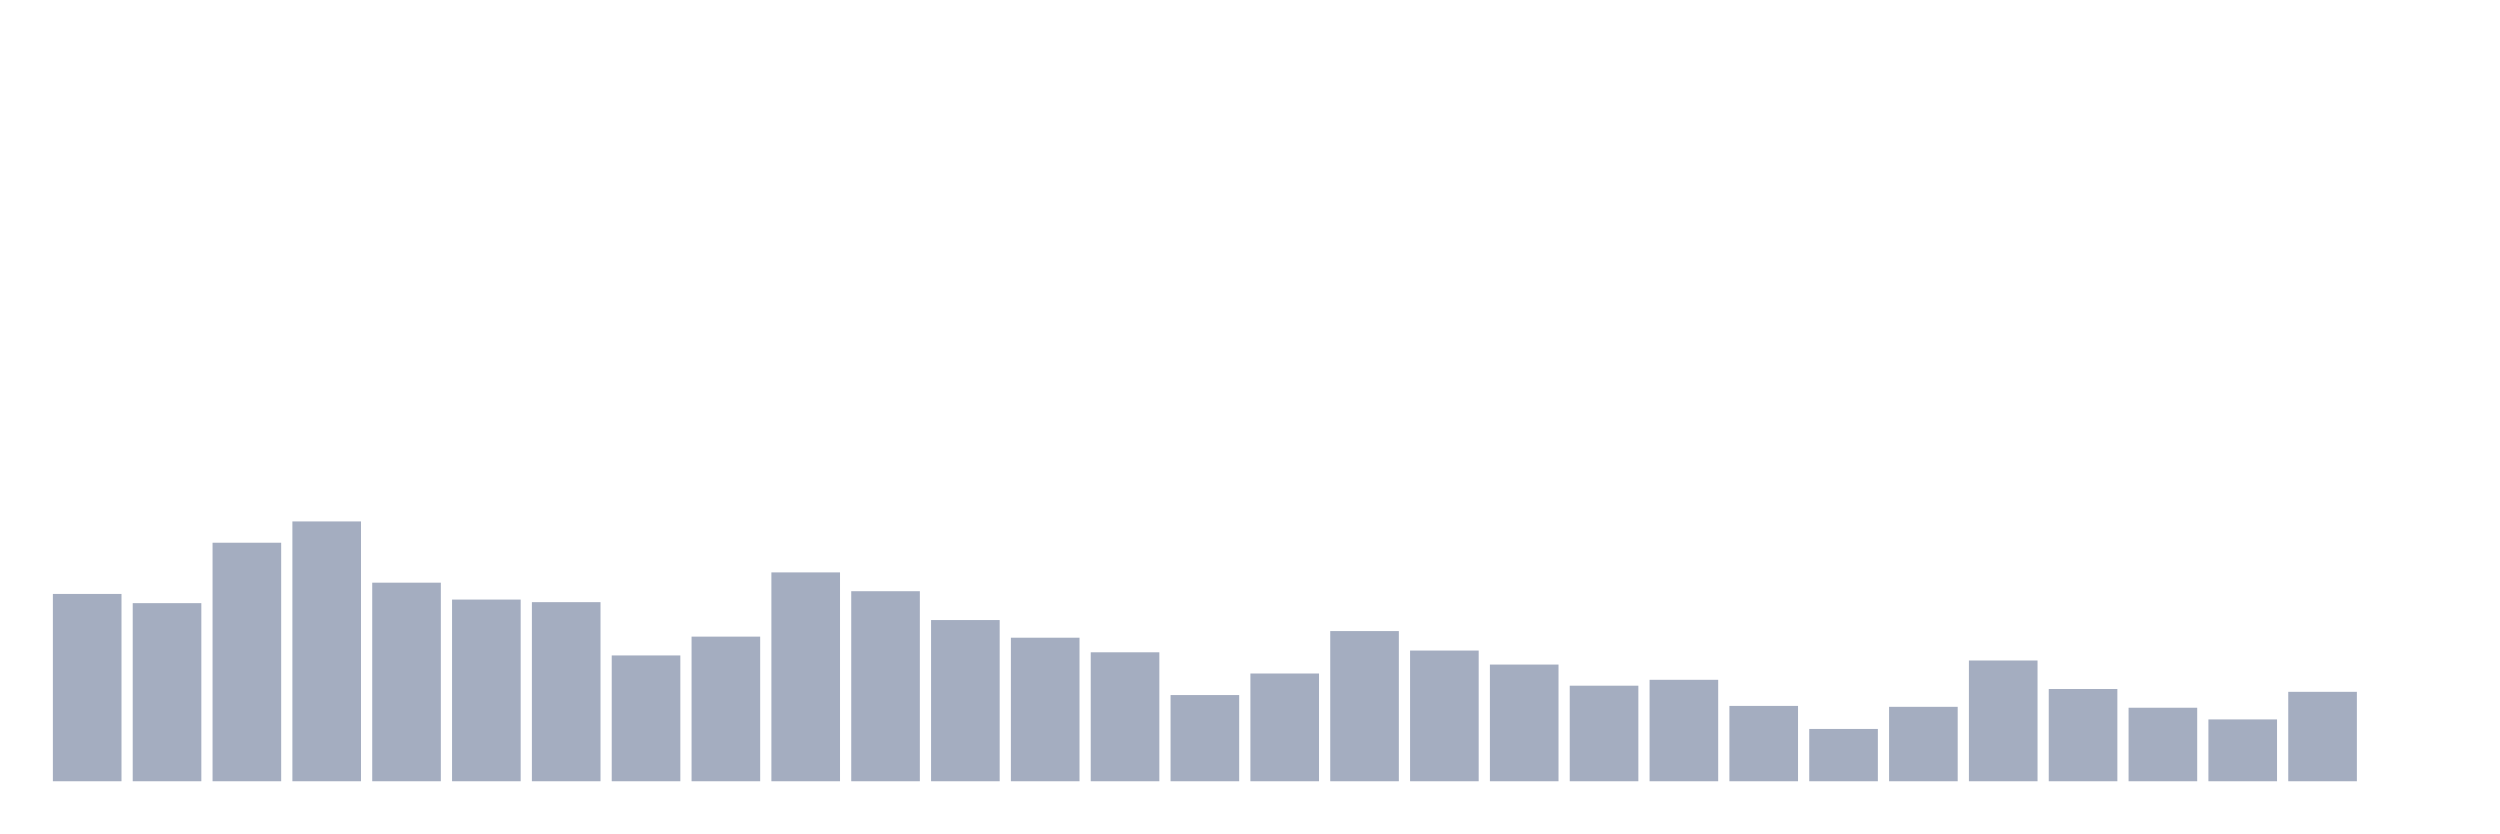
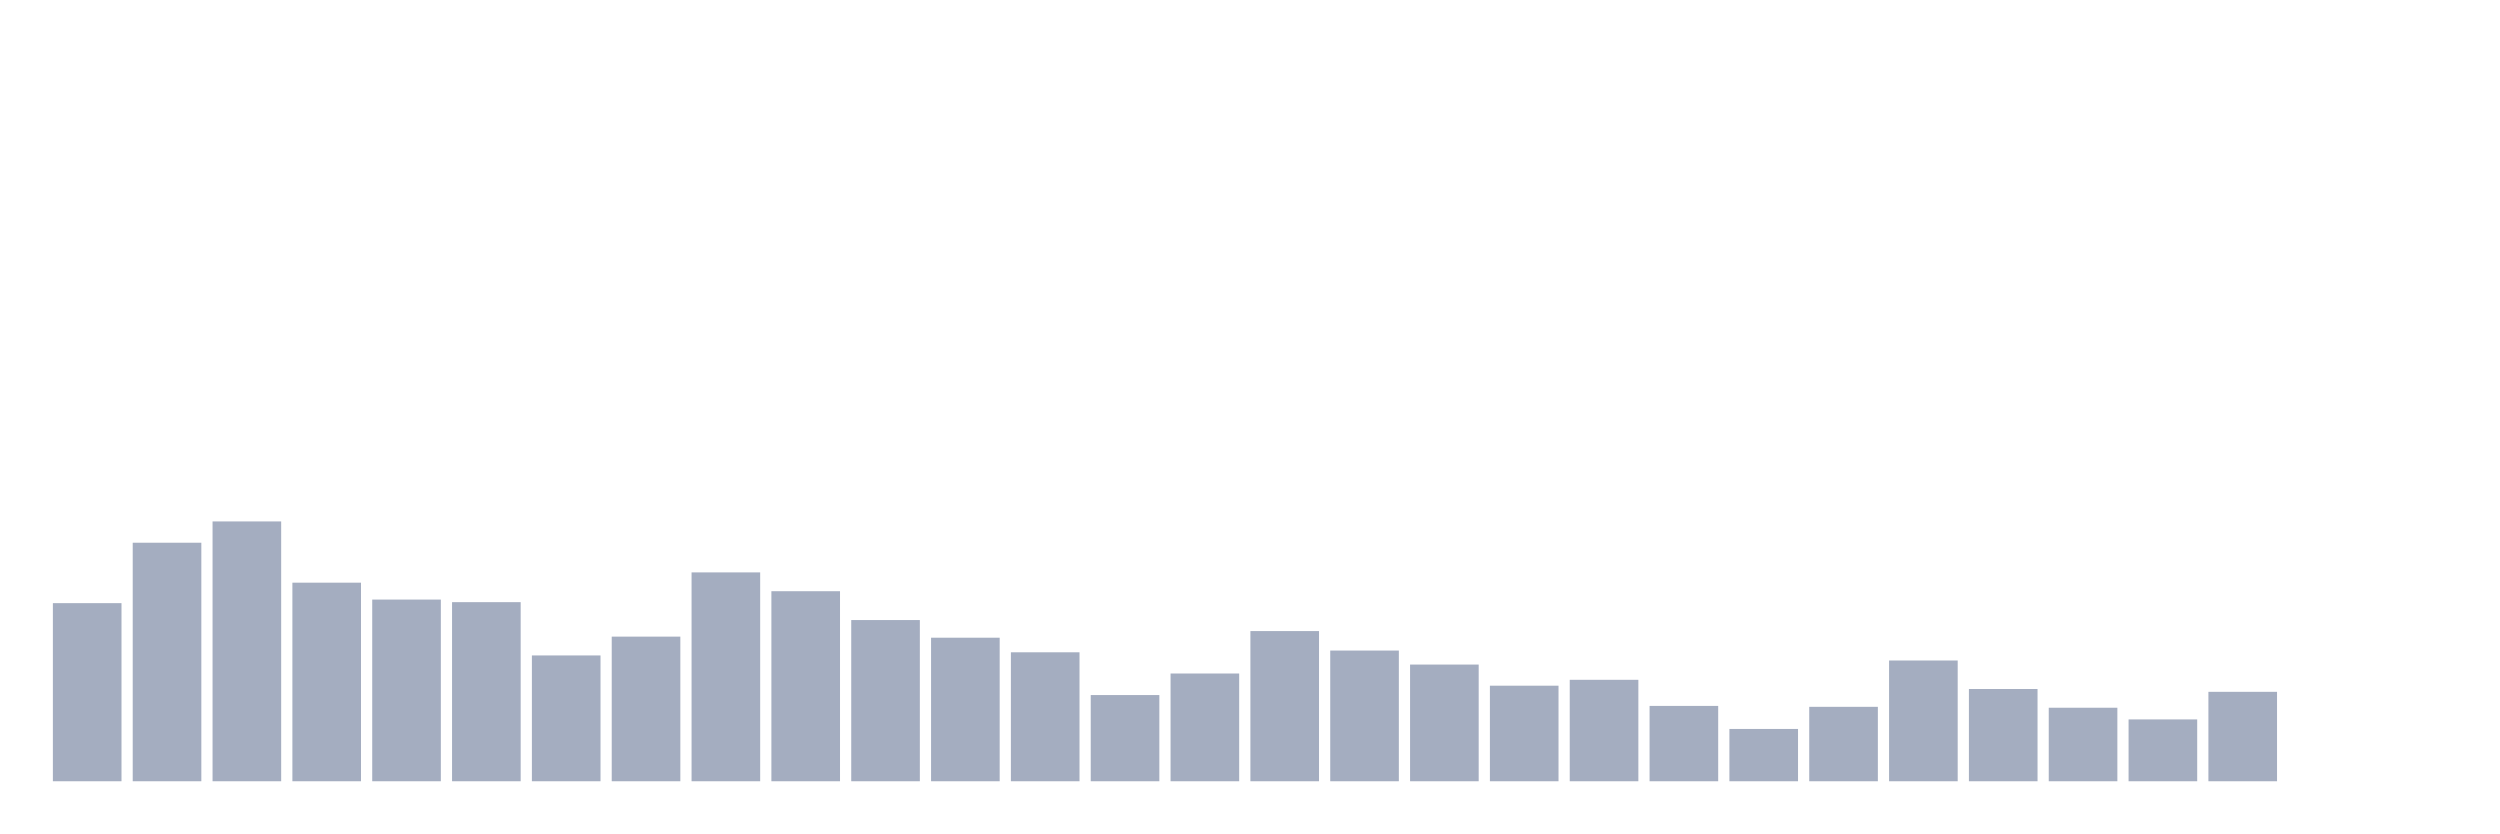
<svg xmlns="http://www.w3.org/2000/svg" viewBox="0 0 480 160">
  <g transform="translate(10,10)">
-     <rect class="bar" x="0.153" width="13.175" y="104.037" height="35.963" fill="rgb(164,173,192)" />
-     <rect class="bar" x="15.482" width="13.175" y="105.804" height="34.196" fill="rgb(164,173,192)" />
-     <rect class="bar" x="30.81" width="13.175" y="94.203" height="45.797" fill="rgb(164,173,192)" />
-     <rect class="bar" x="46.138" width="13.175" y="90.114" height="49.886" fill="rgb(164,173,192)" />
-     <rect class="bar" x="61.466" width="13.175" y="101.873" height="38.127" fill="rgb(164,173,192)" />
-     <rect class="bar" x="76.794" width="13.175" y="105.119" height="34.881" fill="rgb(164,173,192)" />
-     <rect class="bar" x="92.123" width="13.175" y="105.613" height="34.387" fill="rgb(164,173,192)" />
-     <rect class="bar" x="107.451" width="13.175" y="115.845" height="24.155" fill="rgb(164,173,192)" />
-     <rect class="bar" x="122.779" width="13.175" y="112.232" height="27.768" fill="rgb(164,173,192)" />
-     <rect class="bar" x="138.107" width="13.175" y="99.9" height="40.1" fill="rgb(164,173,192)" />
-     <rect class="bar" x="153.436" width="13.175" y="103.512" height="36.488" fill="rgb(164,173,192)" />
-     <rect class="bar" x="168.764" width="13.175" y="109.05" height="30.95" fill="rgb(164,173,192)" />
-     <rect class="bar" x="184.092" width="13.175" y="112.439" height="27.561" fill="rgb(164,173,192)" />
-     <rect class="bar" x="199.42" width="13.175" y="115.24" height="24.76" fill="rgb(164,173,192)" />
-     <rect class="bar" x="214.748" width="13.175" y="123.451" height="16.549" fill="rgb(164,173,192)" />
-     <rect class="bar" x="230.077" width="13.175" y="119.313" height="20.687" fill="rgb(164,173,192)" />
-     <rect class="bar" x="245.405" width="13.175" y="111.166" height="28.834" fill="rgb(164,173,192)" />
-     <rect class="bar" x="260.733" width="13.175" y="114.906" height="25.094" fill="rgb(164,173,192)" />
-     <rect class="bar" x="276.061" width="13.175" y="117.595" height="22.405" fill="rgb(164,173,192)" />
-     <rect class="bar" x="291.39" width="13.175" y="121.653" height="18.347" fill="rgb(164,173,192)" />
-     <rect class="bar" x="306.718" width="13.175" y="120.523" height="19.477" fill="rgb(164,173,192)" />
-     <rect class="bar" x="322.046" width="13.175" y="125.535" height="14.465" fill="rgb(164,173,192)" />
-     <rect class="bar" x="337.374" width="13.175" y="129.959" height="10.041" fill="rgb(164,173,192)" />
-     <rect class="bar" x="352.702" width="13.175" y="125.71" height="14.29" fill="rgb(164,173,192)" />
-     <rect class="bar" x="368.031" width="13.175" y="116.815" height="23.185" fill="rgb(164,173,192)" />
-     <rect class="bar" x="383.359" width="13.175" y="122.289" height="17.711" fill="rgb(164,173,192)" />
-     <rect class="bar" x="398.687" width="13.175" y="125.885" height="14.115" fill="rgb(164,173,192)" />
-     <rect class="bar" x="414.015" width="13.175" y="128.129" height="11.871" fill="rgb(164,173,192)" />
-     <rect class="bar" x="429.344" width="13.175" y="122.83" height="17.17" fill="rgb(164,173,192)" />
+     <rect class="bar" x="0.153" width="13.175" y="105.804" height="34.196" fill="rgb(164,173,192)" />
+     <rect class="bar" x="15.482" width="13.175" y="94.203" height="45.797" fill="rgb(164,173,192)" />
+     <rect class="bar" x="30.81" width="13.175" y="90.114" height="49.886" fill="rgb(164,173,192)" />
+     <rect class="bar" x="46.138" width="13.175" y="101.873" height="38.127" fill="rgb(164,173,192)" />
+     <rect class="bar" x="61.466" width="13.175" y="105.119" height="34.881" fill="rgb(164,173,192)" />
+     <rect class="bar" x="76.794" width="13.175" y="105.613" height="34.387" fill="rgb(164,173,192)" />
+     <rect class="bar" x="92.123" width="13.175" y="115.845" height="24.155" fill="rgb(164,173,192)" />
+     <rect class="bar" x="107.451" width="13.175" y="112.232" height="27.768" fill="rgb(164,173,192)" />
+     <rect class="bar" x="122.779" width="13.175" y="99.9" height="40.1" fill="rgb(164,173,192)" />
+     <rect class="bar" x="138.107" width="13.175" y="103.512" height="36.488" fill="rgb(164,173,192)" />
+     <rect class="bar" x="153.436" width="13.175" y="109.05" height="30.95" fill="rgb(164,173,192)" />
+     <rect class="bar" x="168.764" width="13.175" y="112.439" height="27.561" fill="rgb(164,173,192)" />
+     <rect class="bar" x="184.092" width="13.175" y="115.24" height="24.76" fill="rgb(164,173,192)" />
+     <rect class="bar" x="199.42" width="13.175" y="123.451" height="16.549" fill="rgb(164,173,192)" />
+     <rect class="bar" x="214.748" width="13.175" y="119.313" height="20.687" fill="rgb(164,173,192)" />
+     <rect class="bar" x="230.077" width="13.175" y="111.166" height="28.834" fill="rgb(164,173,192)" />
+     <rect class="bar" x="245.405" width="13.175" y="114.906" height="25.094" fill="rgb(164,173,192)" />
+     <rect class="bar" x="260.733" width="13.175" y="117.595" height="22.405" fill="rgb(164,173,192)" />
+     <rect class="bar" x="276.061" width="13.175" y="121.653" height="18.347" fill="rgb(164,173,192)" />
+     <rect class="bar" x="291.39" width="13.175" y="120.523" height="19.477" fill="rgb(164,173,192)" />
+     <rect class="bar" x="306.718" width="13.175" y="125.535" height="14.465" fill="rgb(164,173,192)" />
+     <rect class="bar" x="322.046" width="13.175" y="129.959" height="10.041" fill="rgb(164,173,192)" />
+     <rect class="bar" x="337.374" width="13.175" y="125.71" height="14.29" fill="rgb(164,173,192)" />
+     <rect class="bar" x="352.702" width="13.175" y="116.815" height="23.185" fill="rgb(164,173,192)" />
+     <rect class="bar" x="368.031" width="13.175" y="122.289" height="17.711" fill="rgb(164,173,192)" />
+     <rect class="bar" x="383.359" width="13.175" y="125.885" height="14.115" fill="rgb(164,173,192)" />
+     <rect class="bar" x="398.687" width="13.175" y="128.129" height="11.871" fill="rgb(164,173,192)" />
+     <rect class="bar" x="414.015" width="13.175" y="122.83" height="17.17" fill="rgb(164,173,192)" />
+     <rect class="bar" x="429.344" width="13.175" y="140" height="0" fill="rgb(164,173,192)" />
    <rect class="bar" x="444.672" width="13.175" y="140" height="0" fill="rgb(164,173,192)" />
  </g>
</svg>
